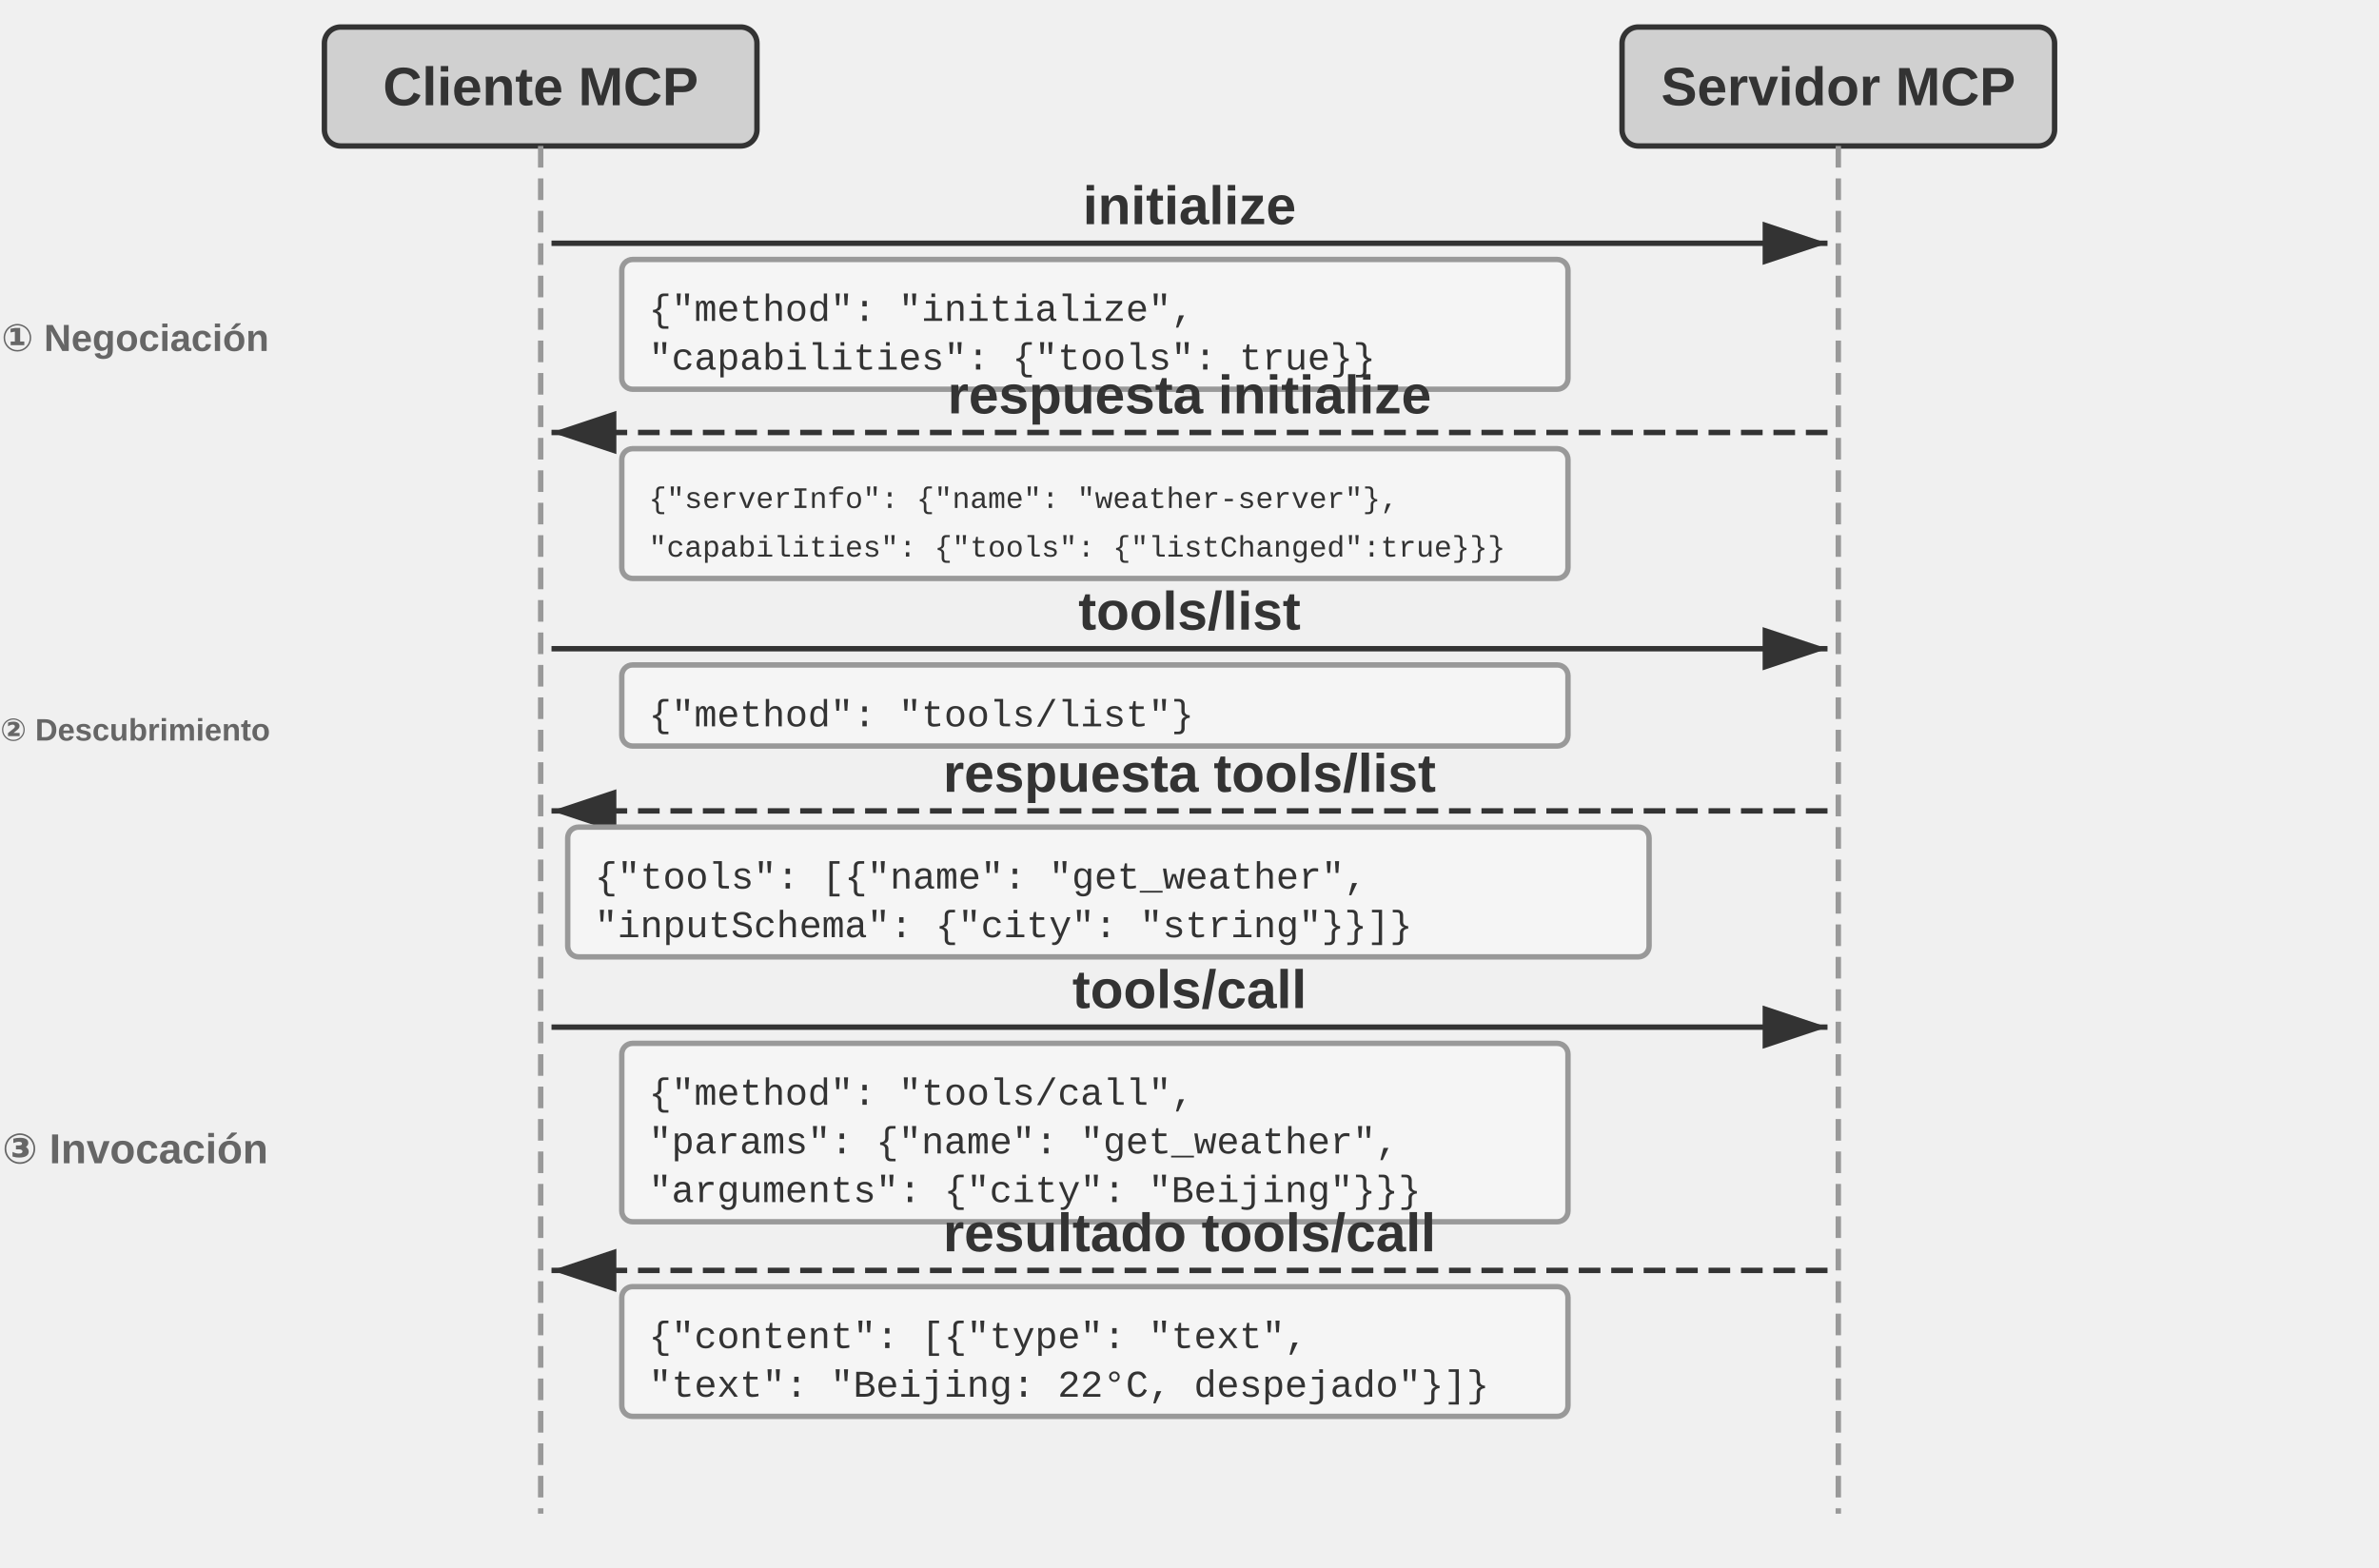
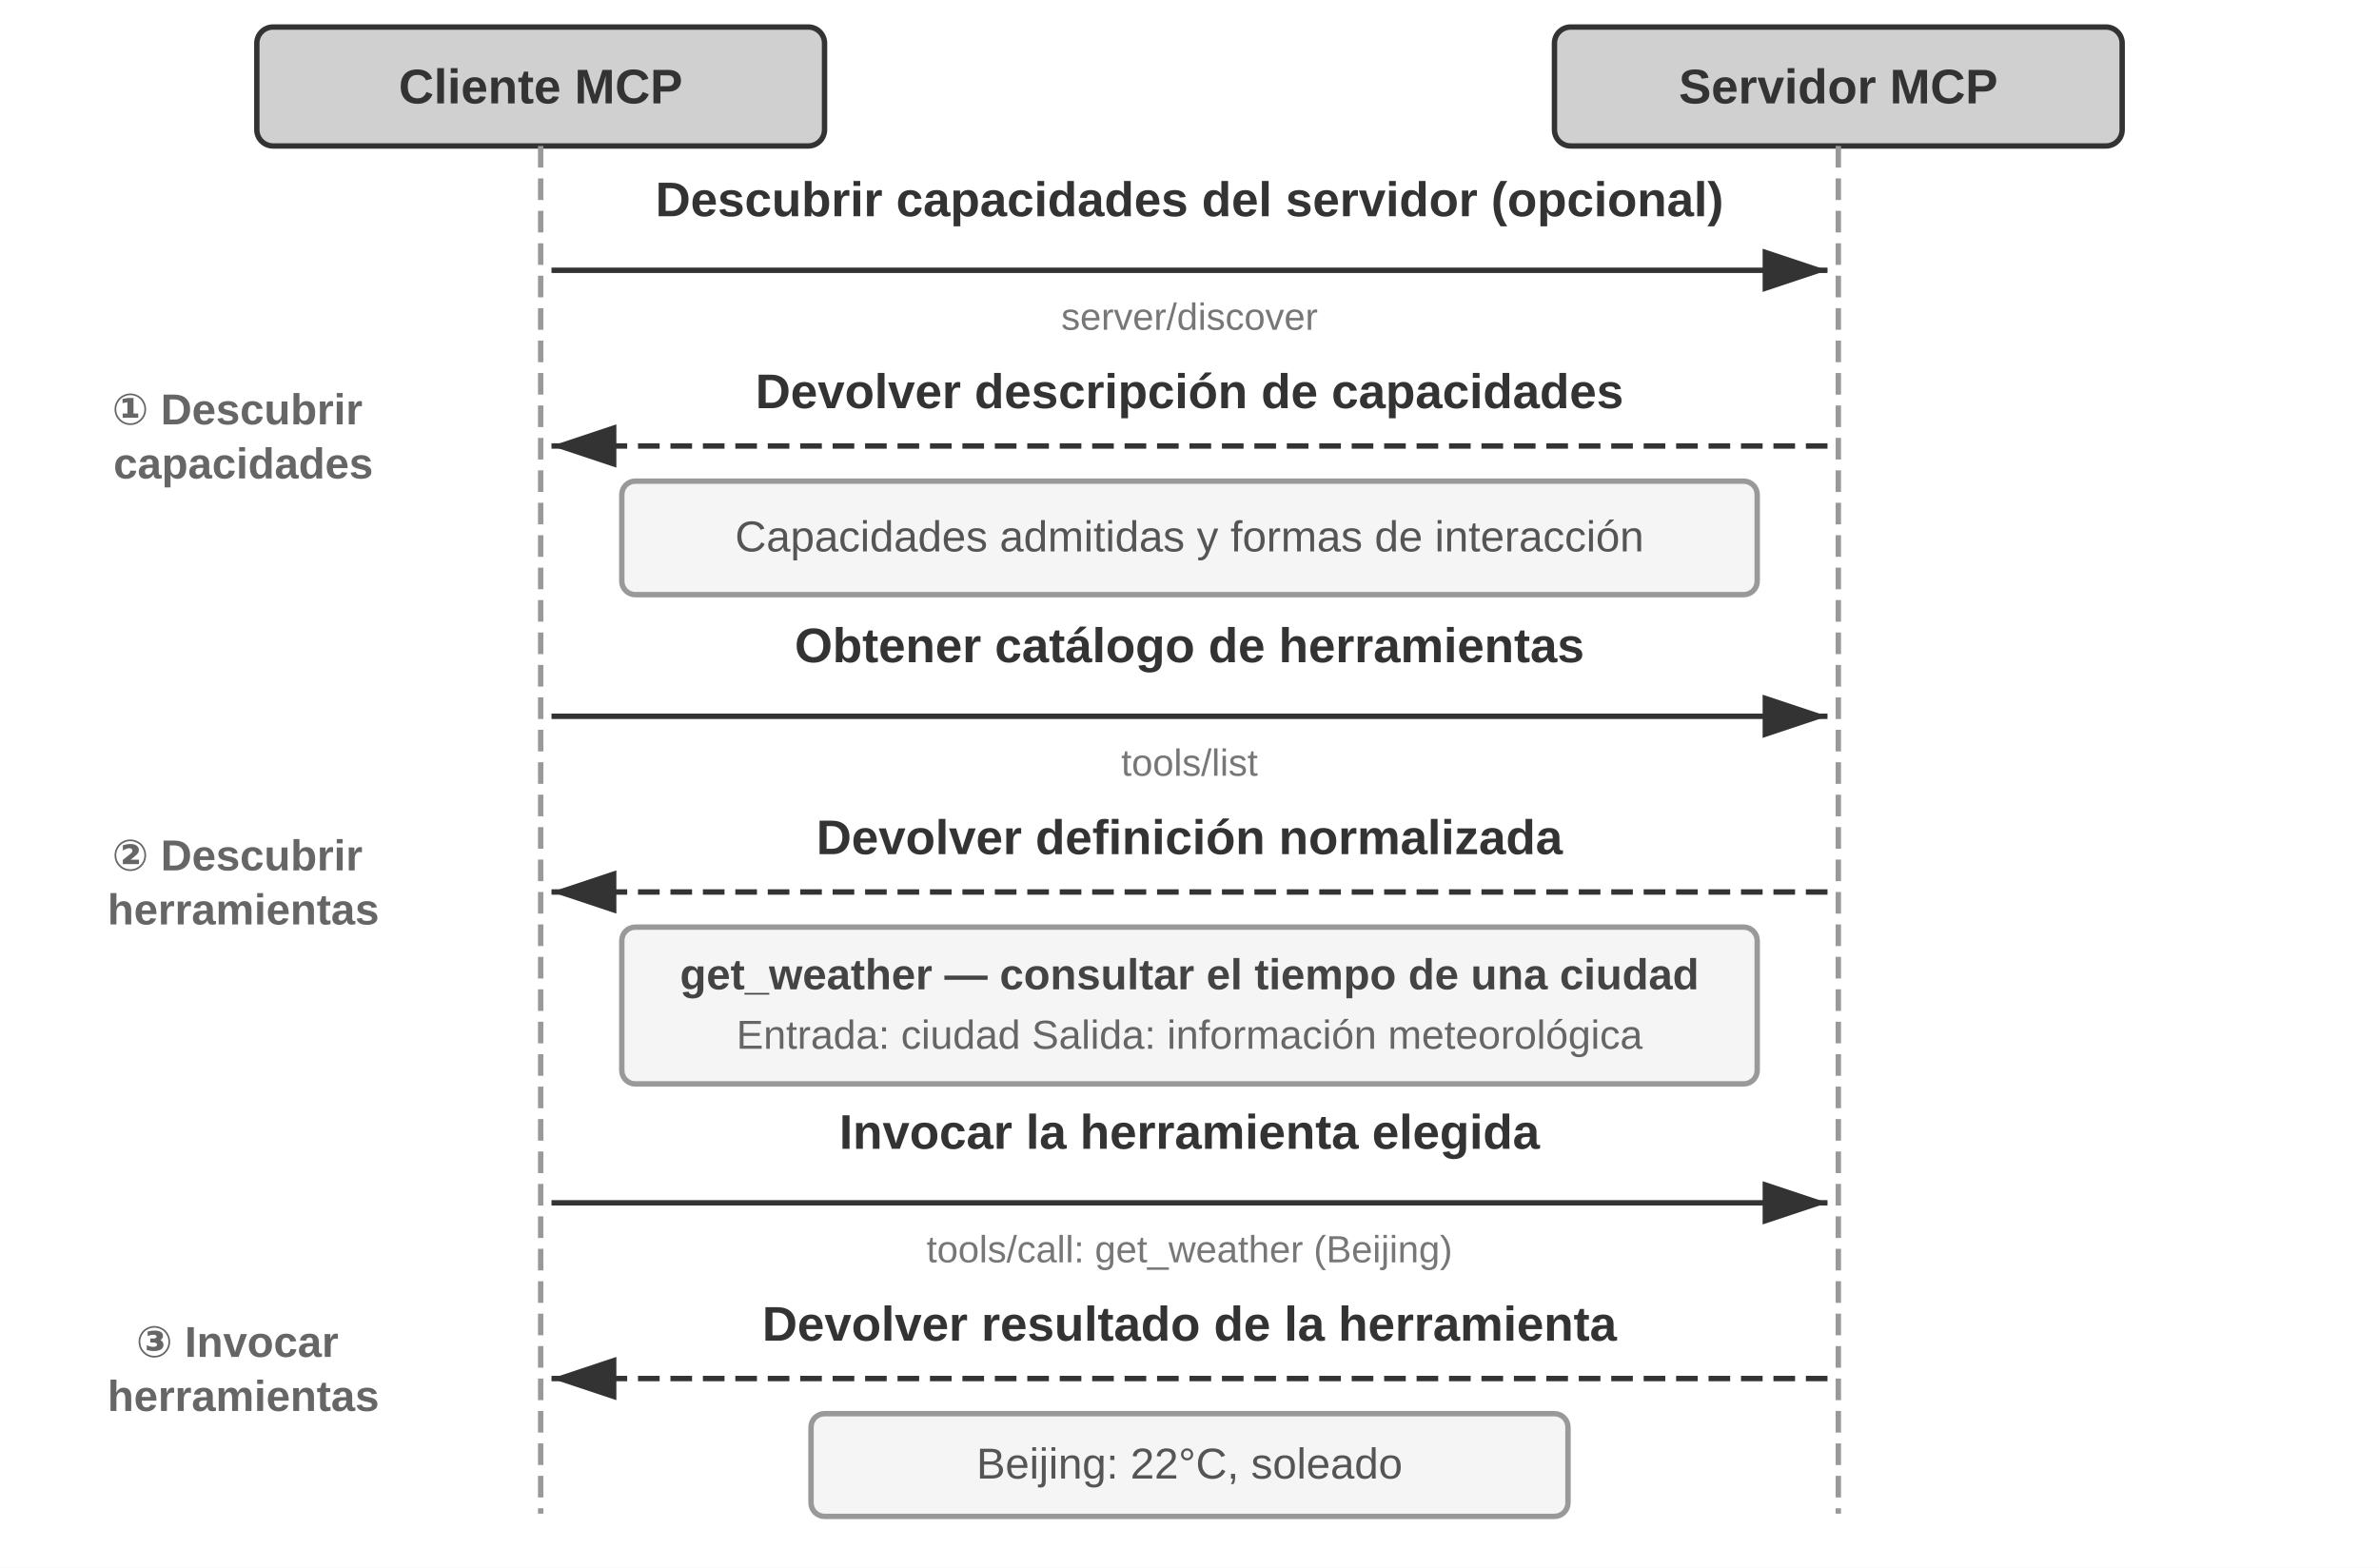
- <svg xmlns="http://www.w3.org/2000/svg" viewBox="0 40 880 580" width="880" height="580" style="background:#ffffff">
+ <svg xmlns="http://www.w3.org/2000/svg" viewBox="0 40 880 580" width="880" height="580">
  <defs>
    <marker id="ah" markerWidth="12" markerHeight="8" refX="12" refY="4" orient="auto">
      <polygon points="0 0, 12 4, 0 8" fill="#333333" />
    </marker>
-     <marker id="ah-light" markerWidth="12" markerHeight="8" refX="12" refY="4" orient="auto">
-       <polygon points="0 0, 12 4, 0 8" fill="#999999" />
-     </marker>
  </defs>
-   <rect x="120" y="50" width="160" height="44" rx="6" fill="#d0d0d0" stroke="#333333" stroke-width="2" />
-   <text x="200.0" y="72.0" font-family="Arial, 'Helvetica Neue', Helvetica, 'PingFang SC', 'Microsoft YaHei', sans-serif" font-size="20" fill="#333333" text-anchor="middle" dominant-baseline="central" font-weight="bold">Cliente MCP</text>
-   <rect x="600" y="50" width="160" height="44" rx="6" fill="#d0d0d0" stroke="#333333" stroke-width="2" />
-   <text x="680.0" y="72.0" font-family="Arial, 'Helvetica Neue', Helvetica, 'PingFang SC', 'Microsoft YaHei', sans-serif" font-size="20" fill="#333333" text-anchor="middle" dominant-baseline="central" font-weight="bold">Servidor MCP</text>
+   <rect x="0" y="40" width="880" height="580" fill="#ffffff" />
+   <rect x="95" y="50" width="210" height="44" rx="6" fill="#d0d0d0" stroke="#333333" stroke-width="2" />
+   <text x="200" y="72" font-family="Arial, 'PingFang SC', 'Microsoft YaHei', sans-serif" font-size="18" fill="#333333" text-anchor="middle" dominant-baseline="central" font-weight="bold">Cliente MCP</text>
+   <rect x="575" y="50" width="210" height="44" rx="6" fill="#d0d0d0" stroke="#333333" stroke-width="2" />
+   <text x="680" y="72" font-family="Arial, 'PingFang SC', 'Microsoft YaHei', sans-serif" font-size="18" fill="#333333" text-anchor="middle" dominant-baseline="central" font-weight="bold">Servidor MCP</text>
  <line x1="200" y1="94" x2="200" y2="600" stroke="#999999" stroke-width="2" stroke-dasharray="8,4" />
  <line x1="680" y1="94" x2="680" y2="600" stroke="#999999" stroke-width="2" stroke-dasharray="8,4" />
-   <line x1="204" y1="130" x2="676" y2="130" stroke="#333333" stroke-width="2" marker-end="url(#ah)" />
-   <text x="440.0" y="116" font-family="Arial, 'Helvetica Neue', Helvetica, 'PingFang SC', 'Microsoft YaHei', sans-serif" font-size="20" fill="#333333" text-anchor="middle" dominant-baseline="central" font-weight="bold">initialize</text>
-   <rect x="230" y="136" width="350" height="48" rx="4" fill="#f5f5f5" stroke="#999999" stroke-width="2" />
-   <text x="240" y="155.0" font-family="'Courier New', Courier, monospace" font-size="14" fill="#333333" text-anchor="start" dominant-baseline="central">{"method": "initialize",</text>
-   <text x="240" y="173.0" font-family="'Courier New', Courier, monospace" font-size="14" fill="#333333" text-anchor="start" dominant-baseline="central"> "capabilities": {"tools": true}}</text>
-   <line x1="676" y1="200" x2="204" y2="200" stroke="#333333" stroke-width="2" stroke-dasharray="8,4" marker-end="url(#ah)" />
-   <text x="440.0" y="186" font-family="Arial, 'Helvetica Neue', Helvetica, 'PingFang SC', 'Microsoft YaHei', sans-serif" font-size="20" fill="#333333" text-anchor="middle" dominant-baseline="central" font-weight="bold">respuesta initialize</text>
-   <rect x="230" y="206" width="350" height="48" rx="4" fill="#f5f5f5" stroke="#999999" stroke-width="2" />
-   <text x="240" y="225.0" font-family="'Courier New', Courier, monospace" font-size="11.0" fill="#333333" text-anchor="start" dominant-baseline="central">{"serverInfo": {"name": "weather-server"},</text>
-   <text x="240" y="243.0" font-family="'Courier New', Courier, monospace" font-size="11.0" fill="#333333" text-anchor="start" dominant-baseline="central"> "capabilities": {"tools": {"listChanged":true}}}</text>
-   <line x1="204" y1="280" x2="676" y2="280" stroke="#333333" stroke-width="2" marker-end="url(#ah)" />
-   <text x="440.0" y="266" font-family="Arial, 'Helvetica Neue', Helvetica, 'PingFang SC', 'Microsoft YaHei', sans-serif" font-size="20" fill="#333333" text-anchor="middle" dominant-baseline="central" font-weight="bold">tools/list</text>
-   <rect x="230" y="286" width="350" height="30" rx="4" fill="#f5f5f5" stroke="#999999" stroke-width="2" />
-   <text x="240" y="305.0" font-family="'Courier New', Courier, monospace" font-size="14" fill="#333333" text-anchor="start" dominant-baseline="central">{"method": "tools/list"}</text>
-   <line x1="676" y1="340" x2="204" y2="340" stroke="#333333" stroke-width="2" stroke-dasharray="8,4" marker-end="url(#ah)" />
-   <text x="440.0" y="326" font-family="Arial, 'Helvetica Neue', Helvetica, 'PingFang SC', 'Microsoft YaHei', sans-serif" font-size="20" fill="#333333" text-anchor="middle" dominant-baseline="central" font-weight="bold">respuesta tools/list</text>
-   <rect x="210" y="346" width="400" height="48" rx="4" fill="#f5f5f5" stroke="#999999" stroke-width="2" />
-   <text x="220" y="365.0" font-family="'Courier New', Courier, monospace" font-size="14" fill="#333333" text-anchor="start" dominant-baseline="central">{"tools": [{"name": "get_weather",</text>
-   <text x="220" y="383.0" font-family="'Courier New', Courier, monospace" font-size="14" fill="#333333" text-anchor="start" dominant-baseline="central">  "inputSchema": {"city": "string"}}]}</text>
-   <line x1="204" y1="420" x2="676" y2="420" stroke="#333333" stroke-width="2" marker-end="url(#ah)" />
-   <text x="440.0" y="406" font-family="Arial, 'Helvetica Neue', Helvetica, 'PingFang SC', 'Microsoft YaHei', sans-serif" font-size="20" fill="#333333" text-anchor="middle" dominant-baseline="central" font-weight="bold">tools/call</text>
-   <rect x="230" y="426" width="350" height="66" rx="4" fill="#f5f5f5" stroke="#999999" stroke-width="2" />
-   <text x="240" y="445.0" font-family="'Courier New', Courier, monospace" font-size="14" fill="#333333" text-anchor="start" dominant-baseline="central">{"method": "tools/call",</text>
-   <text x="240" y="463.0" font-family="'Courier New', Courier, monospace" font-size="14" fill="#333333" text-anchor="start" dominant-baseline="central"> "params": {"name": "get_weather",</text>
-   <text x="240" y="481.0" font-family="'Courier New', Courier, monospace" font-size="14" fill="#333333" text-anchor="start" dominant-baseline="central">  "arguments": {"city": "Beijing"}}}</text>
-   <line x1="676" y1="510" x2="204" y2="510" stroke="#333333" stroke-width="2" stroke-dasharray="8,4" marker-end="url(#ah)" />
-   <text x="440.0" y="496" font-family="Arial, 'Helvetica Neue', Helvetica, 'PingFang SC', 'Microsoft YaHei', sans-serif" font-size="20" fill="#333333" text-anchor="middle" dominant-baseline="central" font-weight="bold">resultado tools/call</text>
-   <rect x="230" y="516" width="350" height="48" rx="4" fill="#f5f5f5" stroke="#999999" stroke-width="2" />
-   <text x="240" y="535.0" font-family="'Courier New', Courier, monospace" font-size="14" fill="#333333" text-anchor="start" dominant-baseline="central">{"content": [{"type": "text",</text>
-   <text x="240" y="553.0" font-family="'Courier New', Courier, monospace" font-size="14" fill="#333333" text-anchor="start" dominant-baseline="central">  "text": "Beijing: 22°C, despejado"}]}</text>
-   <text x="50" y="165" font-family="Arial, 'Helvetica Neue', Helvetica, 'PingFang SC', 'Microsoft YaHei', sans-serif" font-size="14" fill="#666666" text-anchor="middle" dominant-baseline="central" font-weight="bold">① Negociación</text>
-   <text x="50" y="310" font-family="Arial, 'Helvetica Neue', Helvetica, 'PingFang SC', 'Microsoft YaHei', sans-serif" font-size="11.5" fill="#666666" text-anchor="middle" dominant-baseline="central" font-weight="bold">② Descubrimiento</text>
-   <text x="50" y="465" font-family="Arial, 'Helvetica Neue', Helvetica, 'PingFang SC', 'Microsoft YaHei', sans-serif" font-size="15.5" fill="#666666" text-anchor="middle" dominant-baseline="central" font-weight="bold">③ Invocación</text>
+   <line x1="204" y1="140" x2="676" y2="140" stroke="#333333" stroke-width="2" marker-end="url(#ah)" />
+   <text x="440" y="120" font-family="Arial, 'PingFang SC', 'Microsoft YaHei', sans-serif" font-size="18" fill="#333333" text-anchor="middle" font-weight="bold">Descubrir capacidades del servidor (opcional)</text>
+   <text x="440" y="162" font-family="Arial, 'PingFang SC', 'Microsoft YaHei', sans-serif" font-size="14" fill="#777777" text-anchor="middle">server/discover</text>
+   <line x1="676" y1="205" x2="204" y2="205" stroke="#333333" stroke-width="2" stroke-dasharray="8,4" marker-end="url(#ah)" />
+   <text x="440" y="191" font-family="Arial, 'PingFang SC', 'Microsoft YaHei', sans-serif" font-size="18" fill="#333333" text-anchor="middle" font-weight="bold">Devolver descripción de capacidades</text>
+   <rect x="230" y="218" width="420" height="42" rx="5" fill="#f5f5f5" stroke="#999999" stroke-width="2" />
+   <text x="440" y="244" font-family="Arial, 'PingFang SC', 'Microsoft YaHei', sans-serif" font-size="16" fill="#555555" text-anchor="middle">Capacidades admitidas y formas de interacción</text>
+   <line x1="204" y1="305" x2="676" y2="305" stroke="#333333" stroke-width="2" marker-end="url(#ah)" />
+   <text x="440" y="285" font-family="Arial, 'PingFang SC', 'Microsoft YaHei', sans-serif" font-size="18" fill="#333333" text-anchor="middle" font-weight="bold">Obtener catálogo de herramientas</text>
+   <text x="440" y="327" font-family="Arial, 'PingFang SC', 'Microsoft YaHei', sans-serif" font-size="14" fill="#777777" text-anchor="middle">tools/list</text>
+   <line x1="676" y1="370" x2="204" y2="370" stroke="#333333" stroke-width="2" stroke-dasharray="8,4" marker-end="url(#ah)" />
+   <text x="440" y="356" font-family="Arial, 'PingFang SC', 'Microsoft YaHei', sans-serif" font-size="18" fill="#333333" text-anchor="middle" font-weight="bold">Devolver definición normalizada</text>
+   <rect x="230" y="383" width="420" height="58" rx="5" fill="#f5f5f5" stroke="#999999" stroke-width="2" />
+   <text x="440" y="406" font-family="Arial, 'PingFang SC', 'Microsoft YaHei', sans-serif" font-size="16" fill="#444444" text-anchor="middle" font-weight="bold">get_weather — consultar el tiempo de una ciudad</text>
+   <text x="440" y="428" font-family="Arial, 'PingFang SC', 'Microsoft YaHei', sans-serif" font-size="15" fill="#666666" text-anchor="middle">Entrada: ciudad    Salida: información meteorológica</text>
+   <line x1="204" y1="485" x2="676" y2="485" stroke="#333333" stroke-width="2" marker-end="url(#ah)" />
+   <text x="440" y="465" font-family="Arial, 'PingFang SC', 'Microsoft YaHei', sans-serif" font-size="18" fill="#333333" text-anchor="middle" font-weight="bold">Invocar la herramienta elegida</text>
+   <text x="440" y="507" font-family="Arial, 'PingFang SC', 'Microsoft YaHei', sans-serif" font-size="14" fill="#777777" text-anchor="middle">tools/call: get_weather (Beijing)</text>
+   <line x1="676" y1="550" x2="204" y2="550" stroke="#333333" stroke-width="2" stroke-dasharray="8,4" marker-end="url(#ah)" />
+   <text x="440" y="536" font-family="Arial, 'PingFang SC', 'Microsoft YaHei', sans-serif" font-size="18" fill="#333333" text-anchor="middle" font-weight="bold">Devolver resultado de la herramienta</text>
+   <rect x="300" y="563" width="280" height="38" rx="5" fill="#f5f5f5" stroke="#999999" stroke-width="2" />
+   <text x="440" y="587" font-family="Arial, 'PingFang SC', 'Microsoft YaHei', sans-serif" font-size="16" fill="#555555" text-anchor="middle">Beijing: 22°C, soleado</text>
+   <text x="90" y="205" font-family="Arial, 'PingFang SC', 'Microsoft YaHei', sans-serif" font-size="16" fill="#666666" text-anchor="middle" font-weight="bold">
+     <tspan x="90" dy="-8">① Descubrir</tspan>
+     <tspan x="90" dy="20">capacidades</tspan>
+   </text>
+   <text x="90" y="370" font-family="Arial, 'PingFang SC', 'Microsoft YaHei', sans-serif" font-size="16" fill="#666666" text-anchor="middle" font-weight="bold">
+     <tspan x="90" dy="-8">② Descubrir</tspan>
+     <tspan x="90" dy="20">herramientas</tspan>
+   </text>
+   <text x="90" y="550" font-family="Arial, 'PingFang SC', 'Microsoft YaHei', sans-serif" font-size="16" fill="#666666" text-anchor="middle" font-weight="bold">
+     <tspan x="90" dy="-8">③ Invocar</tspan>
+     <tspan x="90" dy="20">herramientas</tspan>
+   </text>
</svg>
